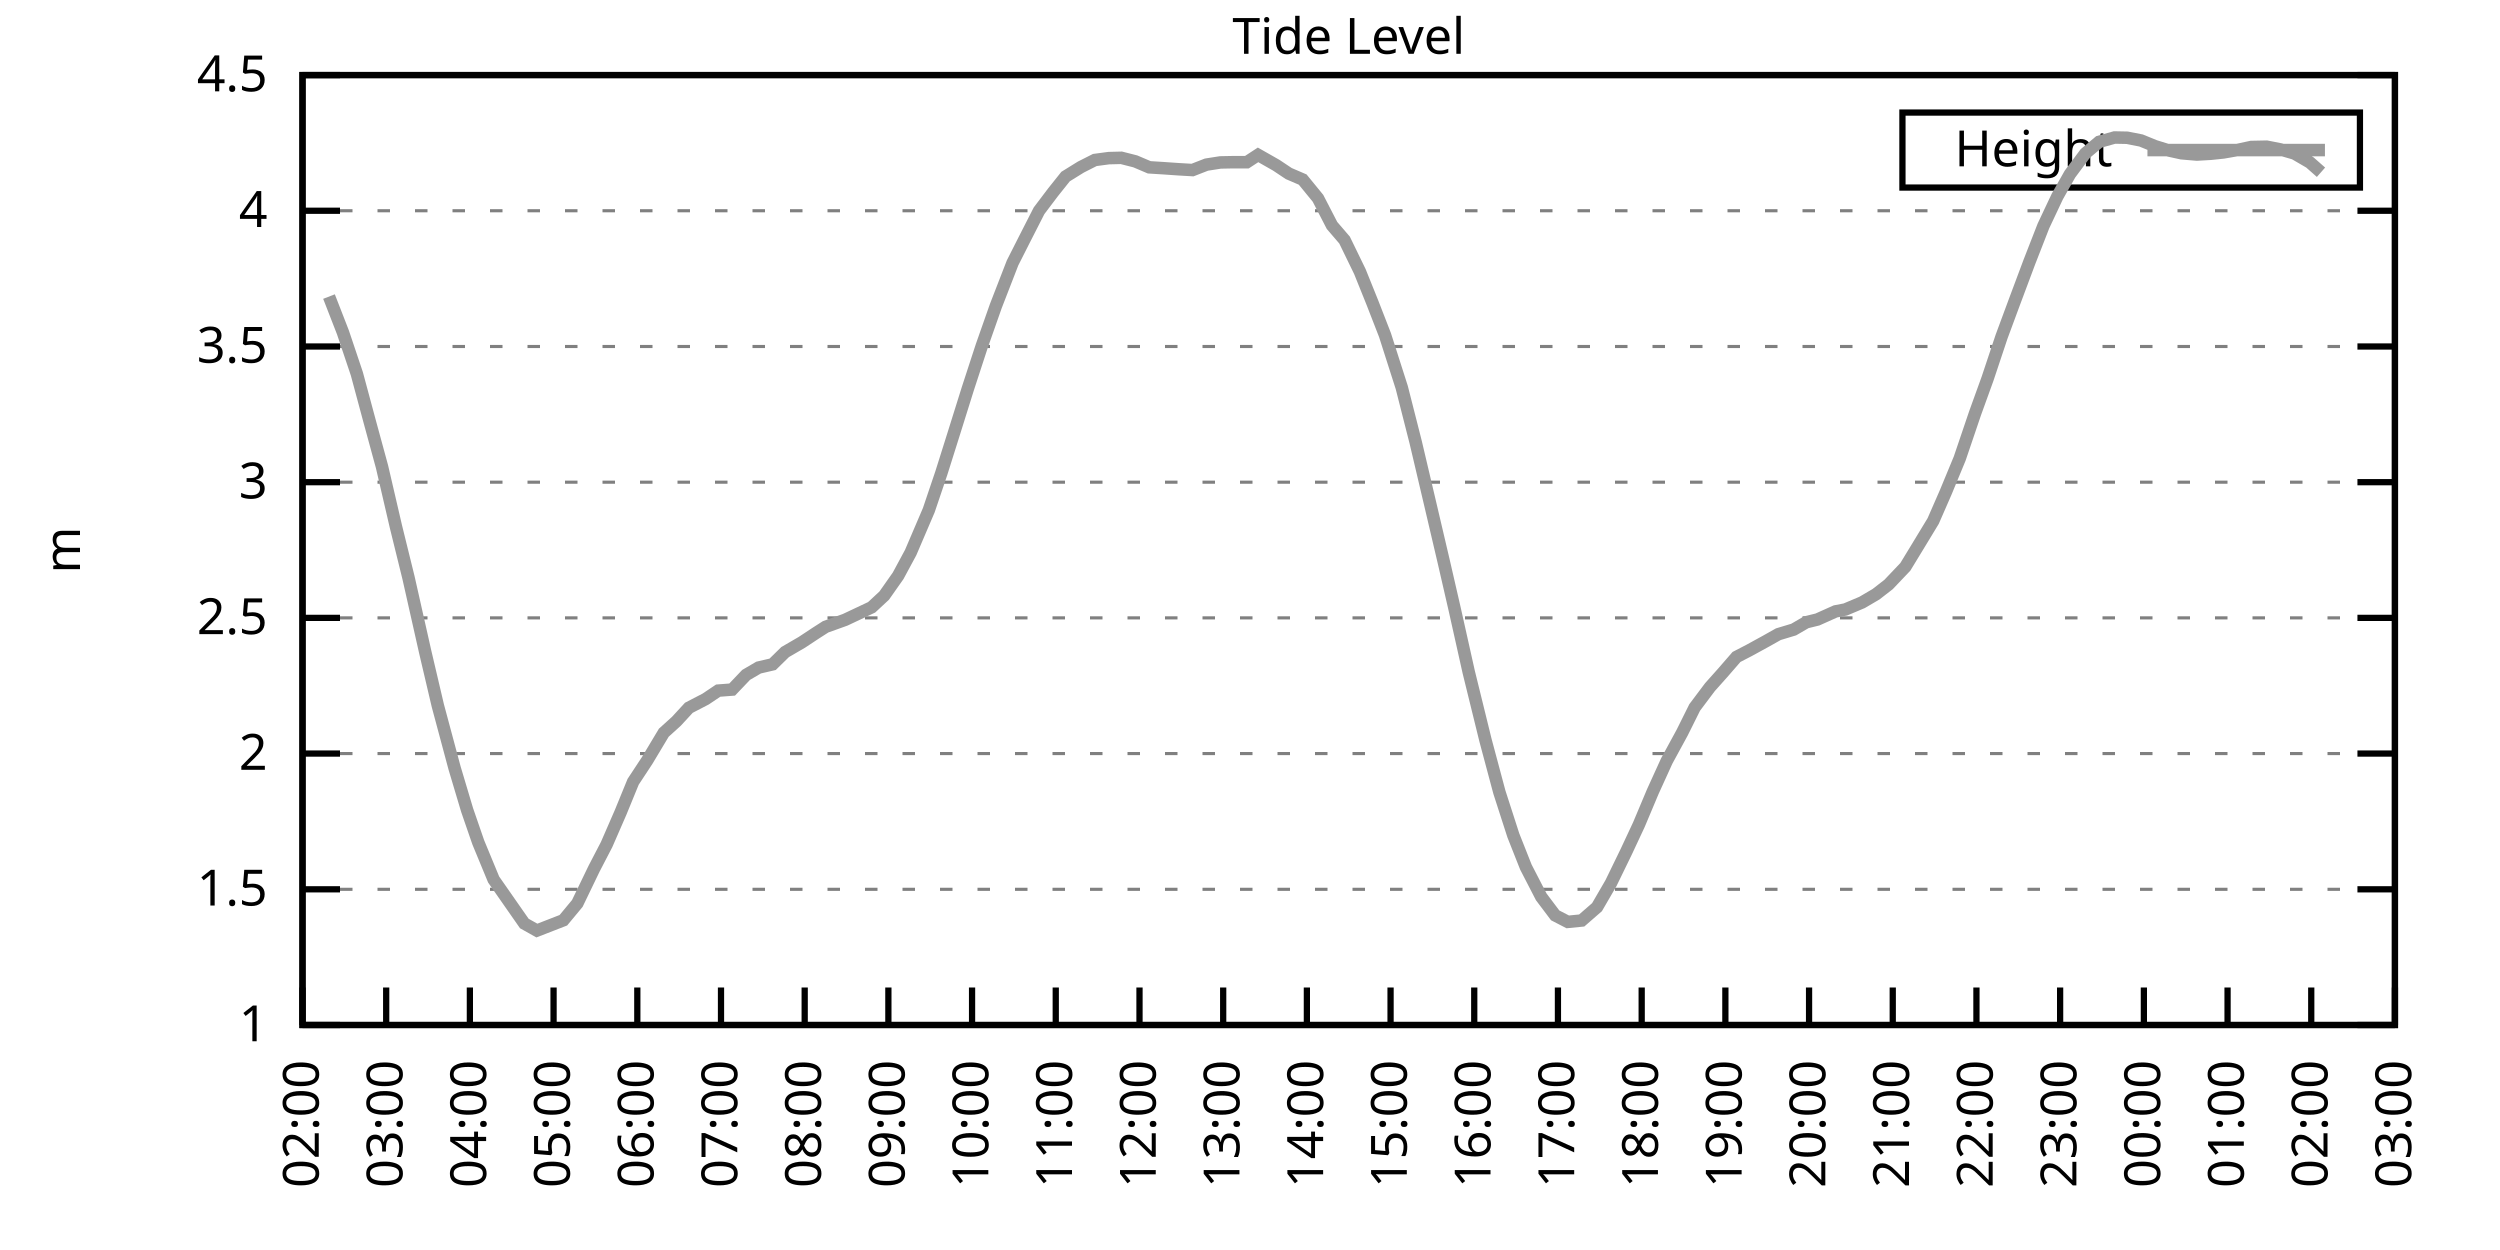
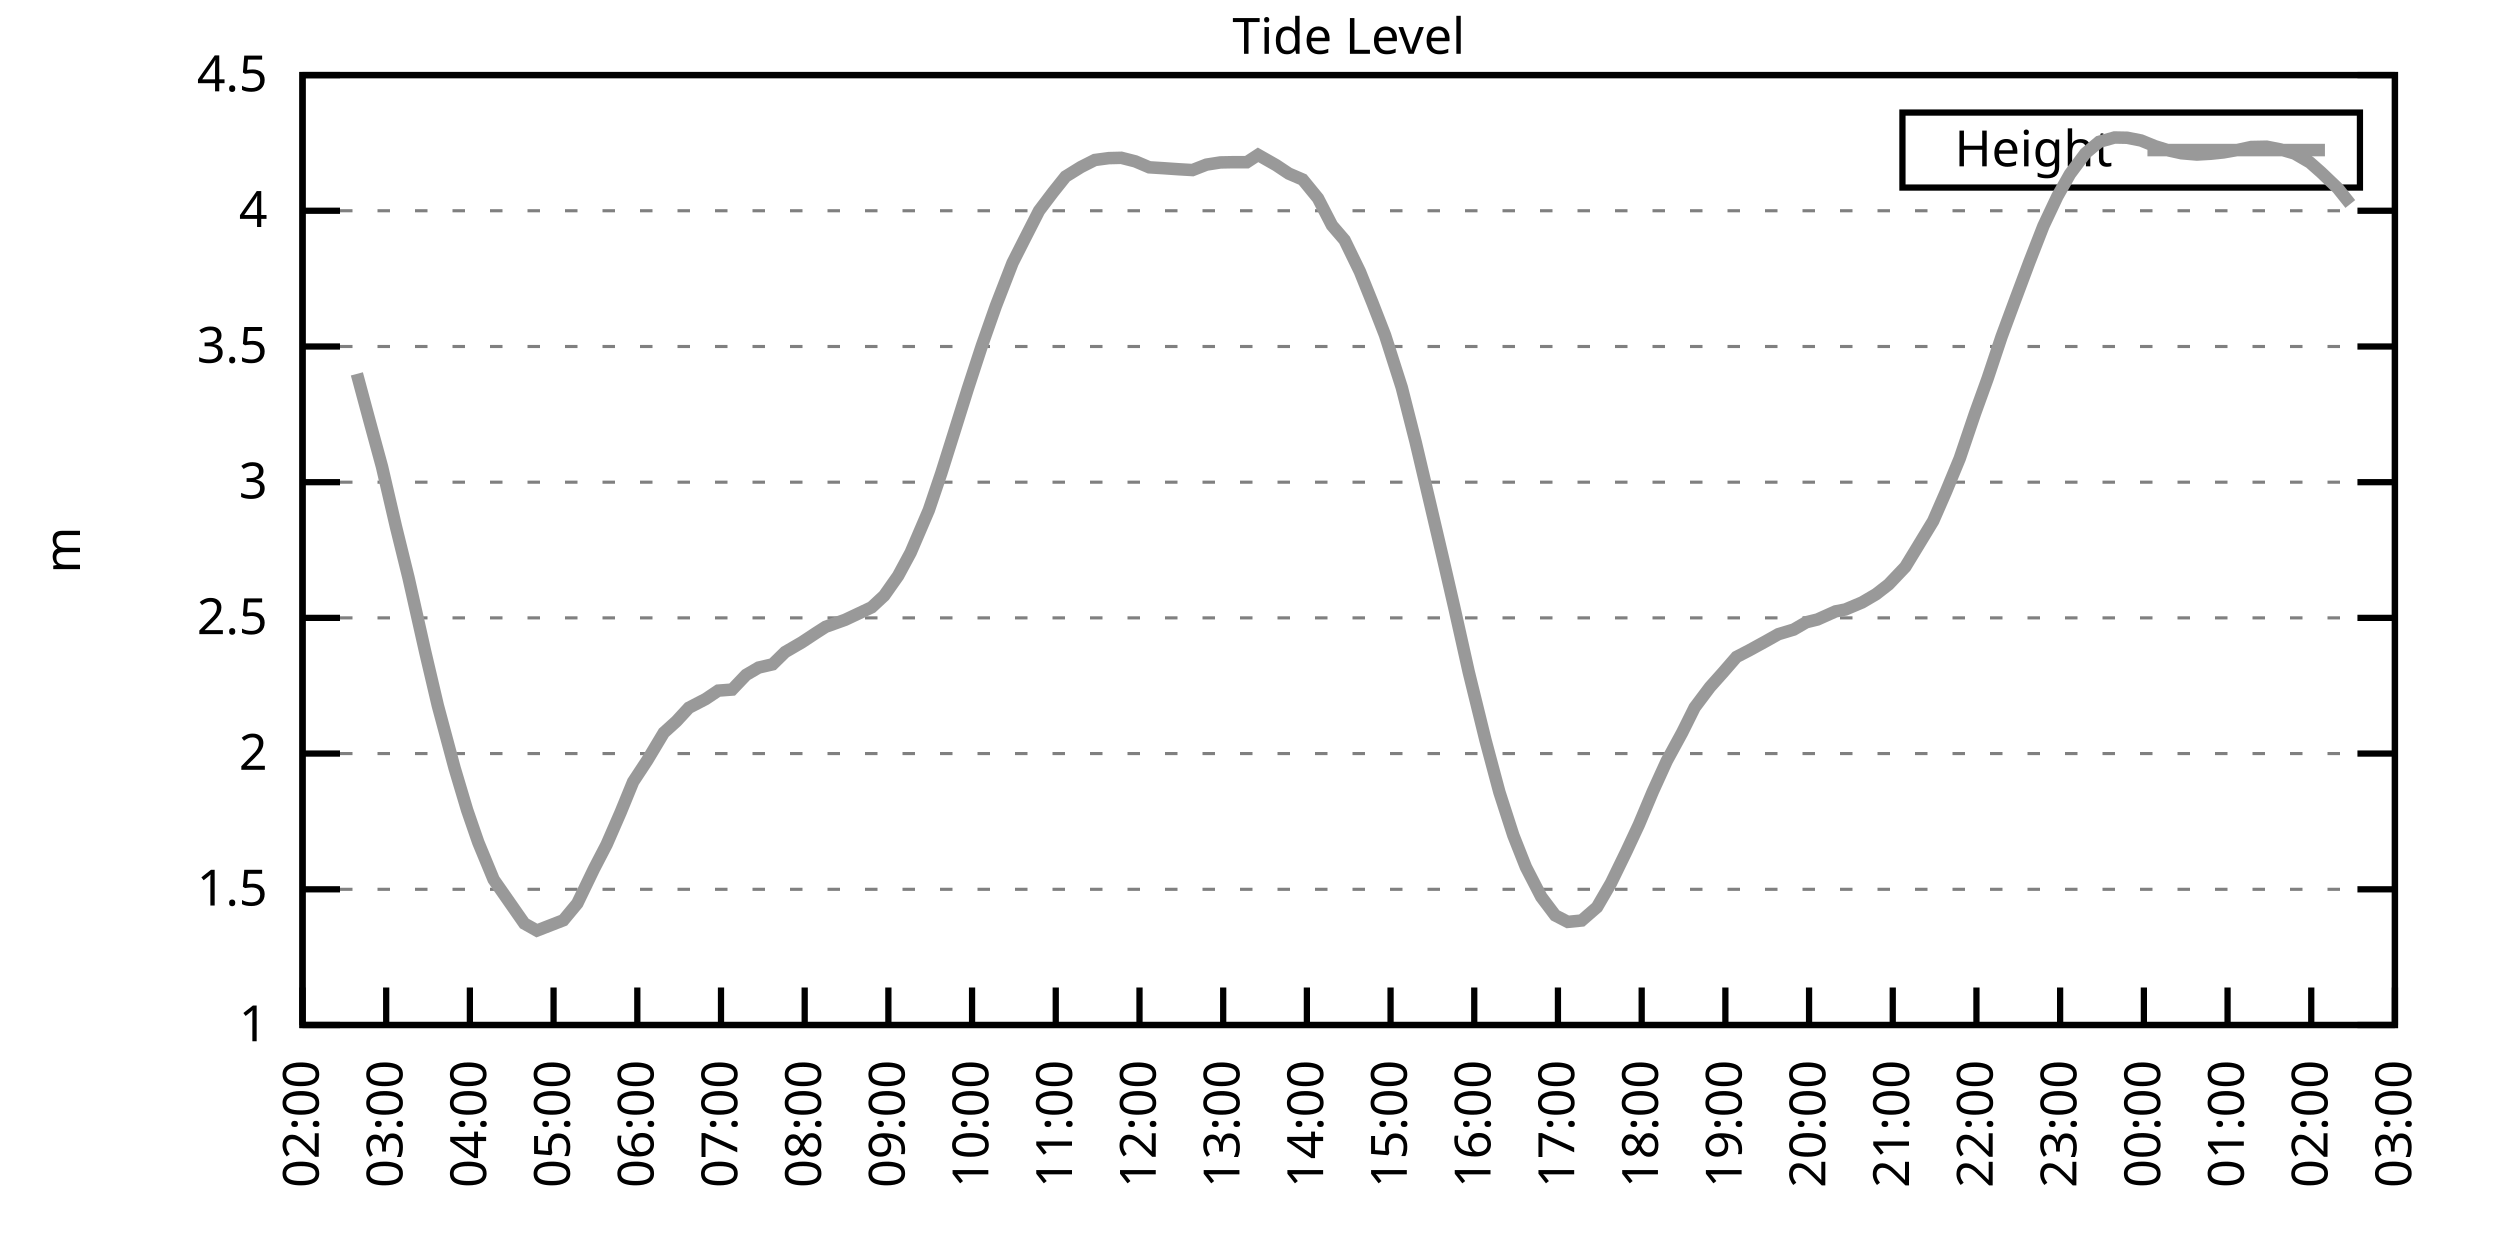
<svg xmlns="http://www.w3.org/2000/svg" xmlns:xlink="http://www.w3.org/1999/xlink" width="400" height="200" viewBox="0 0 400 200">
  <g id="gnuplot_canvas">
    <rect x="0" y="0" width="400" height="200" fill="none" />
    <defs>
      <circle id="gpDot" r="0.5" stroke-width="0.5" stroke="currentColor" />
      <path id="gpPt0" stroke-width="0.333" stroke="currentColor" d="M-1,0 h2 M0,-1 v2" />
      <path id="gpPt1" stroke-width="0.333" stroke="currentColor" d="M-1,-1 L1,1 M1,-1 L-1,1" />
      <path id="gpPt2" stroke-width="0.333" stroke="currentColor" d="M-1,0 L1,0 M0,-1 L0,1 M-1,-1 L1,1 M-1,1 L1,-1" />
      <rect id="gpPt3" stroke-width="0.333" stroke="currentColor" x="-1" y="-1" width="2" height="2" />
      <rect id="gpPt4" stroke-width="0.333" stroke="currentColor" fill="currentColor" x="-1" y="-1" width="2" height="2" />
      <circle id="gpPt5" stroke-width="0.333" stroke="currentColor" cx="0" cy="0" r="1" />
      <use xlink:href="#gpPt5" id="gpPt6" fill="currentColor" stroke="none" />
      <path id="gpPt7" stroke-width="0.333" stroke="currentColor" d="M0,-1.33 L-1.33,0.67 L1.33,0.67 z" />
      <use xlink:href="#gpPt7" id="gpPt8" fill="currentColor" stroke="none" />
      <use xlink:href="#gpPt7" id="gpPt9" stroke="currentColor" transform="rotate(180)" />
      <use xlink:href="#gpPt9" id="gpPt10" fill="currentColor" stroke="none" />
      <use xlink:href="#gpPt3" id="gpPt11" stroke="currentColor" transform="rotate(45)" />
      <use xlink:href="#gpPt11" id="gpPt12" fill="currentColor" stroke="none" />
      <path id="gpPt13" stroke-width="0.333" stroke="currentColor" d="M0,1.330 L1.265,0.411 L0.782,-1.067 L-0.782,-1.076 L-1.265,0.411 z" />
      <use xlink:href="#gpPt13" id="gpPt14" fill="currentColor" stroke="none" />
      <filter id="textbox" filterUnits="objectBoundingBox" x="0" y="0" height="1" width="1">
        <feFlood flood-color="white" flood-opacity="1" result="bgnd" />
        <feComposite in="SourceGraphic" in2="bgnd" operator="atop" />
      </filter>
      <filter id="greybox" filterUnits="objectBoundingBox" x="0" y="0" height="1" width="1">
        <feFlood flood-color="lightgrey" flood-opacity="1" result="grey" />
        <feComposite in="SourceGraphic" in2="grey" operator="atop" />
      </filter>
    </defs>
    <g fill="none" color="white" stroke="currentColor" stroke-width="1.00" stroke-linecap="butt" stroke-linejoin="miter">
</g>
    <g fill="none" color="black" stroke="currentColor" stroke-width="1.00" stroke-linecap="butt" stroke-linejoin="miter">
      <g stroke="none" shape-rendering="crispEdges">
        <polygon fill="rgb(255, 255, 255)" points="48.40,164.00 383.18,164.00 383.18,12.02 48.40,12.02 " />
      </g>
    </g>
    <g fill="none" color="black" stroke="currentColor" stroke-width="1.00" stroke-linecap="butt" stroke-linejoin="miter">
</g>
    <g fill="none" color="black" stroke="black" stroke-width="0.50" stroke-linecap="butt" stroke-linejoin="miter">
</g>
    <g fill="none" color="gray" stroke="currentColor" stroke-width="0.50" stroke-linecap="butt" stroke-linejoin="miter">
      <path stroke="gray" stroke-dasharray="2,4" class="gridline" d="M48.40,164.00 L383.19,164.00  " />
    </g>
    <g fill="none" color="gray" stroke="gray" stroke-width="1.00" stroke-linecap="butt" stroke-linejoin="miter">
</g>
    <g fill="none" color="black" stroke="currentColor" stroke-width="1.00" stroke-linecap="butt" stroke-linejoin="miter">
      <path stroke="black" d="M48.40,164.00 L54.40,164.00 M383.19,164.00 L377.19,164.00  " />
      <g transform="translate(42.80,166.60)" stroke="none" fill="black" font-family="Sans" font-size="8.00" text-anchor="end">
        <text>
          <tspan font-family="Sans"> 1</tspan>
        </text>
      </g>
    </g>
    <g fill="none" color="black" stroke="currentColor" stroke-width="1.00" stroke-linecap="butt" stroke-linejoin="miter">
</g>
    <g fill="none" color="black" stroke="black" stroke-width="0.50" stroke-linecap="butt" stroke-linejoin="miter">
</g>
    <g fill="none" color="gray" stroke="currentColor" stroke-width="0.50" stroke-linecap="butt" stroke-linejoin="miter">
      <path stroke="gray" stroke-dasharray="2,4" class="gridline" d="M48.40,142.29 L383.19,142.29  " />
    </g>
    <g fill="none" color="gray" stroke="gray" stroke-width="1.00" stroke-linecap="butt" stroke-linejoin="miter">
</g>
    <g fill="none" color="black" stroke="currentColor" stroke-width="1.00" stroke-linecap="butt" stroke-linejoin="miter">
      <path stroke="black" d="M48.40,142.29 L54.40,142.29 M383.19,142.29 L377.19,142.29  " />
      <g transform="translate(42.80,144.89)" stroke="none" fill="black" font-family="Sans" font-size="8.00" text-anchor="end">
        <text>
          <tspan font-family="Sans"> 1.5</tspan>
        </text>
      </g>
    </g>
    <g fill="none" color="black" stroke="currentColor" stroke-width="1.00" stroke-linecap="butt" stroke-linejoin="miter">
</g>
    <g fill="none" color="black" stroke="black" stroke-width="0.50" stroke-linecap="butt" stroke-linejoin="miter">
</g>
    <g fill="none" color="gray" stroke="currentColor" stroke-width="0.50" stroke-linecap="butt" stroke-linejoin="miter">
      <path stroke="gray" stroke-dasharray="2,4" class="gridline" d="M48.40,120.57 L383.19,120.57  " />
    </g>
    <g fill="none" color="gray" stroke="gray" stroke-width="1.00" stroke-linecap="butt" stroke-linejoin="miter">
</g>
    <g fill="none" color="black" stroke="currentColor" stroke-width="1.00" stroke-linecap="butt" stroke-linejoin="miter">
      <path stroke="black" d="M48.40,120.57 L54.40,120.57 M383.19,120.57 L377.19,120.57  " />
      <g transform="translate(42.80,123.17)" stroke="none" fill="black" font-family="Sans" font-size="8.00" text-anchor="end">
        <text>
          <tspan font-family="Sans"> 2</tspan>
        </text>
      </g>
    </g>
    <g fill="none" color="black" stroke="currentColor" stroke-width="1.00" stroke-linecap="butt" stroke-linejoin="miter">
</g>
    <g fill="none" color="black" stroke="black" stroke-width="0.50" stroke-linecap="butt" stroke-linejoin="miter">
</g>
    <g fill="none" color="gray" stroke="currentColor" stroke-width="0.50" stroke-linecap="butt" stroke-linejoin="miter">
      <path stroke="gray" stroke-dasharray="2,4" class="gridline" d="M48.40,98.86 L383.19,98.86  " />
    </g>
    <g fill="none" color="gray" stroke="gray" stroke-width="1.00" stroke-linecap="butt" stroke-linejoin="miter">
</g>
    <g fill="none" color="black" stroke="currentColor" stroke-width="1.00" stroke-linecap="butt" stroke-linejoin="miter">
      <path stroke="black" d="M48.40,98.86 L54.40,98.86 M383.19,98.86 L377.19,98.86  " />
      <g transform="translate(42.80,101.46)" stroke="none" fill="black" font-family="Sans" font-size="8.00" text-anchor="end">
        <text>
          <tspan font-family="Sans"> 2.5</tspan>
        </text>
      </g>
    </g>
    <g fill="none" color="black" stroke="currentColor" stroke-width="1.00" stroke-linecap="butt" stroke-linejoin="miter">
</g>
    <g fill="none" color="black" stroke="black" stroke-width="0.50" stroke-linecap="butt" stroke-linejoin="miter">
</g>
    <g fill="none" color="gray" stroke="currentColor" stroke-width="0.50" stroke-linecap="butt" stroke-linejoin="miter">
      <path stroke="gray" stroke-dasharray="2,4" class="gridline" d="M48.40,77.15 L383.19,77.15  " />
    </g>
    <g fill="none" color="gray" stroke="gray" stroke-width="1.00" stroke-linecap="butt" stroke-linejoin="miter">
</g>
    <g fill="none" color="black" stroke="currentColor" stroke-width="1.00" stroke-linecap="butt" stroke-linejoin="miter">
      <path stroke="black" d="M48.40,77.15 L54.40,77.15 M383.19,77.15 L377.19,77.15  " />
      <g transform="translate(42.80,79.75)" stroke="none" fill="black" font-family="Sans" font-size="8.00" text-anchor="end">
        <text>
          <tspan font-family="Sans"> 3</tspan>
        </text>
      </g>
    </g>
    <g fill="none" color="black" stroke="currentColor" stroke-width="1.00" stroke-linecap="butt" stroke-linejoin="miter">
</g>
    <g fill="none" color="black" stroke="black" stroke-width="0.50" stroke-linecap="butt" stroke-linejoin="miter">
</g>
    <g fill="none" color="gray" stroke="currentColor" stroke-width="0.50" stroke-linecap="butt" stroke-linejoin="miter">
      <path stroke="gray" stroke-dasharray="2,4" class="gridline" d="M48.40,55.44 L383.19,55.44  " />
    </g>
    <g fill="none" color="gray" stroke="gray" stroke-width="1.00" stroke-linecap="butt" stroke-linejoin="miter">
</g>
    <g fill="none" color="black" stroke="currentColor" stroke-width="1.00" stroke-linecap="butt" stroke-linejoin="miter">
      <path stroke="black" d="M48.40,55.44 L54.40,55.44 M383.19,55.44 L377.19,55.44  " />
      <g transform="translate(42.80,58.04)" stroke="none" fill="black" font-family="Sans" font-size="8.00" text-anchor="end">
        <text>
          <tspan font-family="Sans"> 3.5</tspan>
        </text>
      </g>
    </g>
    <g fill="none" color="black" stroke="currentColor" stroke-width="1.00" stroke-linecap="butt" stroke-linejoin="miter">
</g>
    <g fill="none" color="black" stroke="black" stroke-width="0.50" stroke-linecap="butt" stroke-linejoin="miter">
</g>
    <g fill="none" color="gray" stroke="currentColor" stroke-width="0.50" stroke-linecap="butt" stroke-linejoin="miter">
      <path stroke="gray" stroke-dasharray="2,4" class="gridline" d="M48.40,33.72 L383.19,33.72  " />
    </g>
    <g fill="none" color="gray" stroke="gray" stroke-width="1.00" stroke-linecap="butt" stroke-linejoin="miter">
</g>
    <g fill="none" color="black" stroke="currentColor" stroke-width="1.00" stroke-linecap="butt" stroke-linejoin="miter">
      <path stroke="black" d="M48.40,33.72 L54.40,33.72 M383.19,33.72 L377.19,33.72  " />
      <g transform="translate(42.80,36.32)" stroke="none" fill="black" font-family="Sans" font-size="8.00" text-anchor="end">
        <text>
          <tspan font-family="Sans"> 4</tspan>
        </text>
      </g>
    </g>
    <g fill="none" color="black" stroke="currentColor" stroke-width="1.00" stroke-linecap="butt" stroke-linejoin="miter">
</g>
    <g fill="none" color="black" stroke="black" stroke-width="0.50" stroke-linecap="butt" stroke-linejoin="miter">
</g>
    <g fill="none" color="gray" stroke="currentColor" stroke-width="0.50" stroke-linecap="butt" stroke-linejoin="miter">
      <path stroke="gray" stroke-dasharray="2,4" class="gridline" d="M48.40,12.01 L383.19,12.01  " />
    </g>
    <g fill="none" color="gray" stroke="gray" stroke-width="1.00" stroke-linecap="butt" stroke-linejoin="miter">
</g>
    <g fill="none" color="black" stroke="currentColor" stroke-width="1.00" stroke-linecap="butt" stroke-linejoin="miter">
      <path stroke="black" d="M48.40,12.01 L54.40,12.01 M383.19,12.01 L377.19,12.01  " />
      <g transform="translate(42.80,14.61)" stroke="none" fill="black" font-family="Sans" font-size="8.00" text-anchor="end">
        <text>
          <tspan font-family="Sans"> 4.5</tspan>
        </text>
      </g>
    </g>
    <g fill="none" color="black" stroke="currentColor" stroke-width="1.00" stroke-linecap="butt" stroke-linejoin="miter">
      <path stroke="black" d="M48.40,164.00 L48.40,158.00  " />
      <g transform="translate(51.00,169.60) rotate(270.00)" stroke="none" fill="black" font-family="Sans" font-size="8.00" text-anchor="end">
        <text>
          <tspan font-family="Sans">02:00</tspan>
        </text>
      </g>
    </g>
    <g fill="none" color="black" stroke="currentColor" stroke-width="1.00" stroke-linecap="butt" stroke-linejoin="miter">
      <path stroke="black" d="M61.79,164.00 L61.79,158.00  " />
      <g transform="translate(64.39,169.60) rotate(270.00)" stroke="none" fill="black" font-family="Sans" font-size="8.00" text-anchor="end">
        <text>
          <tspan font-family="Sans">03:00</tspan>
        </text>
      </g>
    </g>
    <g fill="none" color="black" stroke="currentColor" stroke-width="1.00" stroke-linecap="butt" stroke-linejoin="miter">
      <path stroke="black" d="M75.18,164.00 L75.18,158.00  " />
      <g transform="translate(77.78,169.60) rotate(270.00)" stroke="none" fill="black" font-family="Sans" font-size="8.00" text-anchor="end">
        <text>
          <tspan font-family="Sans">04:00</tspan>
        </text>
      </g>
    </g>
    <g fill="none" color="black" stroke="currentColor" stroke-width="1.00" stroke-linecap="butt" stroke-linejoin="miter">
      <path stroke="black" d="M88.57,164.00 L88.57,158.00  " />
      <g transform="translate(91.17,169.60) rotate(270.00)" stroke="none" fill="black" font-family="Sans" font-size="8.00" text-anchor="end">
        <text>
          <tspan font-family="Sans">05:00</tspan>
        </text>
      </g>
    </g>
    <g fill="none" color="black" stroke="currentColor" stroke-width="1.00" stroke-linecap="butt" stroke-linejoin="miter">
      <path stroke="black" d="M101.97,164.00 L101.97,158.00  " />
      <g transform="translate(104.57,169.60) rotate(270.00)" stroke="none" fill="black" font-family="Sans" font-size="8.00" text-anchor="end">
        <text>
          <tspan font-family="Sans">06:00</tspan>
        </text>
      </g>
    </g>
    <g fill="none" color="black" stroke="currentColor" stroke-width="1.00" stroke-linecap="butt" stroke-linejoin="miter">
      <path stroke="black" d="M115.36,164.00 L115.36,158.00  " />
      <g transform="translate(117.96,169.60) rotate(270.00)" stroke="none" fill="black" font-family="Sans" font-size="8.00" text-anchor="end">
        <text>
          <tspan font-family="Sans">07:00</tspan>
        </text>
      </g>
    </g>
    <g fill="none" color="black" stroke="currentColor" stroke-width="1.00" stroke-linecap="butt" stroke-linejoin="miter">
      <path stroke="black" d="M128.75,164.00 L128.75,158.00  " />
      <g transform="translate(131.35,169.60) rotate(270.00)" stroke="none" fill="black" font-family="Sans" font-size="8.00" text-anchor="end">
        <text>
          <tspan font-family="Sans">08:00</tspan>
        </text>
      </g>
    </g>
    <g fill="none" color="black" stroke="currentColor" stroke-width="1.00" stroke-linecap="butt" stroke-linejoin="miter">
      <path stroke="black" d="M142.14,164.00 L142.14,158.00  " />
      <g transform="translate(144.74,169.60) rotate(270.00)" stroke="none" fill="black" font-family="Sans" font-size="8.00" text-anchor="end">
        <text>
          <tspan font-family="Sans">09:00</tspan>
        </text>
      </g>
    </g>
    <g fill="none" color="black" stroke="currentColor" stroke-width="1.00" stroke-linecap="butt" stroke-linejoin="miter">
      <path stroke="black" d="M155.53,164.00 L155.53,158.00  " />
      <g transform="translate(158.13,169.60) rotate(270.00)" stroke="none" fill="black" font-family="Sans" font-size="8.00" text-anchor="end">
        <text>
          <tspan font-family="Sans">10:00</tspan>
        </text>
      </g>
    </g>
    <g fill="none" color="black" stroke="currentColor" stroke-width="1.00" stroke-linecap="butt" stroke-linejoin="miter">
      <path stroke="black" d="M168.92,164.00 L168.92,158.00  " />
      <g transform="translate(171.52,169.60) rotate(270.00)" stroke="none" fill="black" font-family="Sans" font-size="8.00" text-anchor="end">
        <text>
          <tspan font-family="Sans">11:00</tspan>
        </text>
      </g>
    </g>
    <g fill="none" color="black" stroke="currentColor" stroke-width="1.00" stroke-linecap="butt" stroke-linejoin="miter">
      <path stroke="black" d="M182.32,164.00 L182.32,158.00  " />
      <g transform="translate(184.92,169.60) rotate(270.00)" stroke="none" fill="black" font-family="Sans" font-size="8.00" text-anchor="end">
        <text>
          <tspan font-family="Sans">12:00</tspan>
        </text>
      </g>
    </g>
    <g fill="none" color="black" stroke="currentColor" stroke-width="1.00" stroke-linecap="butt" stroke-linejoin="miter">
      <path stroke="black" d="M195.71,164.00 L195.71,158.00  " />
      <g transform="translate(198.31,169.60) rotate(270.00)" stroke="none" fill="black" font-family="Sans" font-size="8.00" text-anchor="end">
        <text>
          <tspan font-family="Sans">13:00</tspan>
        </text>
      </g>
    </g>
    <g fill="none" color="black" stroke="currentColor" stroke-width="1.00" stroke-linecap="butt" stroke-linejoin="miter">
      <path stroke="black" d="M209.10,164.00 L209.10,158.00  " />
      <g transform="translate(211.70,169.60) rotate(270.00)" stroke="none" fill="black" font-family="Sans" font-size="8.00" text-anchor="end">
        <text>
          <tspan font-family="Sans">14:00</tspan>
        </text>
      </g>
    </g>
    <g fill="none" color="black" stroke="currentColor" stroke-width="1.00" stroke-linecap="butt" stroke-linejoin="miter">
      <path stroke="black" d="M222.49,164.00 L222.49,158.00  " />
      <g transform="translate(225.09,169.60) rotate(270.00)" stroke="none" fill="black" font-family="Sans" font-size="8.00" text-anchor="end">
        <text>
          <tspan font-family="Sans">15:00</tspan>
        </text>
      </g>
    </g>
    <g fill="none" color="black" stroke="currentColor" stroke-width="1.00" stroke-linecap="butt" stroke-linejoin="miter">
      <path stroke="black" d="M235.88,164.00 L235.88,158.00  " />
      <g transform="translate(238.48,169.60) rotate(270.00)" stroke="none" fill="black" font-family="Sans" font-size="8.00" text-anchor="end">
        <text>
          <tspan font-family="Sans">16:00</tspan>
        </text>
      </g>
    </g>
    <g fill="none" color="black" stroke="currentColor" stroke-width="1.00" stroke-linecap="butt" stroke-linejoin="miter">
      <path stroke="black" d="M249.27,164.00 L249.27,158.00  " />
      <g transform="translate(251.87,169.60) rotate(270.00)" stroke="none" fill="black" font-family="Sans" font-size="8.00" text-anchor="end">
        <text>
          <tspan font-family="Sans">17:00</tspan>
        </text>
      </g>
    </g>
    <g fill="none" color="black" stroke="currentColor" stroke-width="1.00" stroke-linecap="butt" stroke-linejoin="miter">
      <path stroke="black" d="M262.67,164.00 L262.67,158.00  " />
      <g transform="translate(265.27,169.60) rotate(270.00)" stroke="none" fill="black" font-family="Sans" font-size="8.00" text-anchor="end">
        <text>
          <tspan font-family="Sans">18:00</tspan>
        </text>
      </g>
    </g>
    <g fill="none" color="black" stroke="currentColor" stroke-width="1.00" stroke-linecap="butt" stroke-linejoin="miter">
      <path stroke="black" d="M276.06,164.00 L276.06,158.00  " />
      <g transform="translate(278.66,169.60) rotate(270.00)" stroke="none" fill="black" font-family="Sans" font-size="8.00" text-anchor="end">
        <text>
          <tspan font-family="Sans">19:00</tspan>
        </text>
      </g>
    </g>
    <g fill="none" color="black" stroke="currentColor" stroke-width="1.00" stroke-linecap="butt" stroke-linejoin="miter">
      <path stroke="black" d="M289.45,164.00 L289.45,158.00  " />
      <g transform="translate(292.05,169.60) rotate(270.00)" stroke="none" fill="black" font-family="Sans" font-size="8.00" text-anchor="end">
        <text>
          <tspan font-family="Sans">20:00</tspan>
        </text>
      </g>
    </g>
    <g fill="none" color="black" stroke="currentColor" stroke-width="1.00" stroke-linecap="butt" stroke-linejoin="miter">
      <path stroke="black" d="M302.84,164.00 L302.84,158.00  " />
      <g transform="translate(305.44,169.60) rotate(270.00)" stroke="none" fill="black" font-family="Sans" font-size="8.00" text-anchor="end">
        <text>
          <tspan font-family="Sans">21:00</tspan>
        </text>
      </g>
    </g>
    <g fill="none" color="black" stroke="currentColor" stroke-width="1.00" stroke-linecap="butt" stroke-linejoin="miter">
      <path stroke="black" d="M316.23,164.00 L316.23,158.00  " />
      <g transform="translate(318.83,169.60) rotate(270.00)" stroke="none" fill="black" font-family="Sans" font-size="8.00" text-anchor="end">
        <text>
          <tspan font-family="Sans">22:00</tspan>
        </text>
      </g>
    </g>
    <g fill="none" color="black" stroke="currentColor" stroke-width="1.00" stroke-linecap="butt" stroke-linejoin="miter">
      <path stroke="black" d="M329.62,164.00 L329.62,158.00  " />
      <g transform="translate(332.22,169.60) rotate(270.00)" stroke="none" fill="black" font-family="Sans" font-size="8.00" text-anchor="end">
        <text>
          <tspan font-family="Sans">23:00</tspan>
        </text>
      </g>
    </g>
    <g fill="none" color="black" stroke="currentColor" stroke-width="1.00" stroke-linecap="butt" stroke-linejoin="miter">
      <path stroke="black" d="M343.02,164.00 L343.02,158.00  " />
      <g transform="translate(345.62,169.60) rotate(270.00)" stroke="none" fill="black" font-family="Sans" font-size="8.00" text-anchor="end">
        <text>
          <tspan font-family="Sans">00:00</tspan>
        </text>
      </g>
    </g>
    <g fill="none" color="black" stroke="currentColor" stroke-width="1.00" stroke-linecap="butt" stroke-linejoin="miter">
      <path stroke="black" d="M356.41,164.00 L356.41,158.00  " />
      <g transform="translate(359.01,169.60) rotate(270.00)" stroke="none" fill="black" font-family="Sans" font-size="8.00" text-anchor="end">
        <text>
          <tspan font-family="Sans">01:00</tspan>
        </text>
      </g>
    </g>
    <g fill="none" color="black" stroke="currentColor" stroke-width="1.00" stroke-linecap="butt" stroke-linejoin="miter">
      <path stroke="black" d="M369.80,164.00 L369.80,158.00  " />
      <g transform="translate(372.40,169.60) rotate(270.00)" stroke="none" fill="black" font-family="Sans" font-size="8.00" text-anchor="end">
        <text>
          <tspan font-family="Sans">02:00</tspan>
        </text>
      </g>
    </g>
    <g fill="none" color="black" stroke="currentColor" stroke-width="1.00" stroke-linecap="butt" stroke-linejoin="miter">
      <path stroke="black" d="M383.19,164.00 L383.19,158.00  " />
      <g transform="translate(385.79,169.60) rotate(270.00)" stroke="none" fill="black" font-family="Sans" font-size="8.00" text-anchor="end">
        <text>
          <tspan font-family="Sans">03:00</tspan>
        </text>
      </g>
    </g>
    <g fill="none" color="black" stroke="currentColor" stroke-width="1.00" stroke-linecap="butt" stroke-linejoin="miter">
</g>
    <g fill="none" color="black" stroke="currentColor" stroke-width="1.00" stroke-linecap="butt" stroke-linejoin="miter">
      <path stroke="black" d="M48.40,12.01 L48.40,164.00 L383.19,164.00 L383.19,12.01 L48.40,12.01 Z  " />
    </g>
    <g fill="none" color="black" stroke="currentColor" stroke-width="1.00" stroke-linecap="butt" stroke-linejoin="miter">
</g>
    <g fill="none" color="black" stroke="currentColor" stroke-width="1.00" stroke-linecap="butt" stroke-linejoin="miter">
      <path stroke="black" d="M304.39,30.01 L304.39,18.01 L377.59,18.01 L377.59,30.01 L304.39,30.01 Z  " />
    </g>
    <g id="Tide_level_plot_1">
      <g fill="none" color="white" stroke="black" stroke-width="2.00" stroke-linecap="butt" stroke-linejoin="miter">
</g>
      <g fill="none" color="black" stroke="currentColor" stroke-width="2.00" stroke-linecap="butt" stroke-linejoin="miter">
        <g transform="translate(337.99,26.61)" stroke="none" fill="black" font-family="Sans" font-size="8.00" text-anchor="end">
          <text>
            <tspan font-family="Sans">Height</tspan>
          </text>
        </g>
      </g>
      <g fill="none" color="black" stroke="currentColor" stroke-width="2.00" stroke-linecap="butt" stroke-linejoin="miter">
-         <path stroke="rgb(153, 153, 153)" d="M343.59,24.01 L371.99,24.01 M52.64,47.45 L54.87,53.18 L57.10,59.82 L59.11,67.29 L61.12,74.67 L63.35,84.27   L65.36,92.43 L68.04,104.33 L70.05,112.89 L72.73,122.88 L74.74,129.61 L76.52,134.77 L78.98,140.72 L83.89,147.76   L85.90,148.89 L90.14,147.24 L92.37,144.55 L95.05,138.99 L97.06,135.12 L99.29,130.00 L101.30,125.09 L103.53,121.70   L106.21,117.23 L108.22,115.41 L110.22,113.24 L112.90,111.85 L114.91,110.50 L117.14,110.33 L119.38,107.98 L121.38,106.81   L123.62,106.29 L125.62,104.33 L128.30,102.77 L130.54,101.29 L132.10,100.29 L135.22,99.17 L139.46,97.17 L141.47,95.30   L143.70,92.13 L145.71,88.40 L148.61,81.62 L150.62,75.67 L152.63,69.29 L154.86,62.17 L157.10,55.31 L159.33,48.97   L162.01,42.06 L164.01,38.11 L166.25,33.72 L168.48,30.77 L170.49,28.25 L172.94,26.73 L175.17,25.60 L177.41,25.30   L179.41,25.25 L181.65,25.82 L183.88,26.77 L186.11,26.91 L188.57,27.08 L190.80,27.21 L193.03,26.34 L195.26,25.99   L197.27,25.95 L199.50,25.95 L201.29,24.78 L204.19,26.43 L206.20,27.77 L208.43,28.73 L210.88,31.73 L213.12,36.07   L215.13,38.41 L217.58,43.45 L219.59,48.44 L221.60,53.61 L224.28,61.99 L226.51,70.76 L228.74,80.23 L230.97,89.74   L232.76,97.52 L234.99,107.50 L237.67,118.40 L239.90,126.74 L242.13,133.65 L244.14,138.73 L246.60,143.50 L248.83,146.46   L250.84,147.50 L253.07,147.28 L255.52,145.15 L257.76,141.29 L260.21,136.25 L262.22,131.95 L264.45,126.65 L266.68,121.75   L269.14,117.23 L271.15,113.19 L273.60,109.93 L275.61,107.68 L277.84,105.11 L279.85,104.07 L282.53,102.60 L284.54,101.47   L286.99,100.73 L289.00,99.56 L290.79,99.12 L293.69,97.82 L295.25,97.52 L297.93,96.39 L300.16,95.08 L302.17,93.52   L304.85,90.70 L306.86,87.40 L309.31,83.36 L311.32,78.76 L313.55,73.37 L316.01,66.12 L318.02,60.56 L320.25,53.87   L322.26,48.44 L324.71,41.89 L326.95,36.15 L329.18,31.42 L331.19,27.86 L333.64,24.56 L335.87,22.69 L338.33,22.00   L340.34,22.04 L342.57,22.48 L344.80,23.39 L347.03,24.08 L349.04,24.52 L351.50,24.73 L353.73,24.60 L355.74,24.39   L357.97,24.00 L360.20,23.52 L362.66,23.47 L364.89,23.91 L367.12,24.56 L369.58,25.99 L371.36,27.56  " />
+         <path stroke="rgb(153, 153, 153)" d="M343.59,24.01 L371.99,24.01 M57.10,59.82 L59.11,67.29 L61.12,74.67 L63.35,84.27 L65.36,92.43 L68.04,104.33   L70.05,112.89 L72.73,122.88 L74.74,129.61 L76.52,134.77 L78.98,140.72 L83.89,147.76 L85.90,148.89 L90.14,147.24   L92.37,144.55 L95.05,138.99 L97.06,135.12 L99.29,130.00 L101.30,125.09 L103.53,121.70 L106.21,117.23 L108.22,115.41   L110.22,113.24 L112.90,111.85 L114.91,110.50 L117.14,110.33 L119.38,107.98 L121.38,106.81 L123.62,106.29 L125.62,104.33   L128.30,102.77 L130.54,101.29 L132.10,100.29 L135.22,99.17 L139.46,97.17 L141.47,95.30 L143.70,92.13 L145.71,88.40   L148.61,81.62 L150.62,75.67 L152.63,69.29 L154.86,62.17 L157.10,55.31 L159.33,48.97 L162.01,42.06 L164.01,38.11   L166.25,33.72 L168.48,30.77 L170.49,28.25 L172.94,26.73 L175.17,25.60 L177.41,25.30 L179.41,25.25 L181.65,25.82   L183.88,26.77 L186.11,26.91 L188.57,27.08 L190.80,27.21 L193.03,26.34 L195.26,25.99 L197.27,25.95 L199.50,25.95   L201.29,24.78 L204.19,26.43 L206.20,27.77 L208.43,28.73 L210.88,31.73 L213.12,36.07 L215.13,38.41 L217.58,43.45   L219.59,48.44 L221.60,53.61 L224.28,61.99 L226.51,70.76 L228.74,80.23 L230.97,89.74 L232.76,97.52 L234.99,107.50   L237.67,118.40 L239.90,126.74 L242.13,133.65 L244.14,138.73 L246.60,143.50 L248.83,146.46 L250.84,147.50 L253.07,147.28   L255.52,145.15 L257.76,141.29 L260.21,136.25 L262.22,131.95 L264.45,126.65 L266.68,121.75 L269.14,117.23 L271.15,113.19   L273.60,109.93 L275.61,107.68 L277.84,105.11 L279.85,104.07 L282.53,102.60 L284.54,101.47 L286.99,100.73 L289.00,99.56   L290.79,99.12 L293.69,97.82 L295.25,97.52 L297.93,96.39 L300.16,95.08 L302.17,93.52 L304.85,90.70 L306.86,87.40   L309.31,83.36 L311.32,78.76 L313.55,73.37 L316.01,66.12 L318.02,60.56 L320.25,53.87 L322.26,48.44 L324.71,41.89   L326.95,36.15 L329.18,31.42 L331.19,27.86 L333.64,24.56 L335.87,22.69 L338.33,22.00 L340.34,22.04 L342.57,22.48   L344.80,23.39 L347.03,24.08 L349.04,24.52 L351.50,24.73 L353.73,24.60 L355.74,24.39 L357.97,24.00 L360.20,23.52   L362.66,23.47 L364.89,23.91 L367.12,24.56 L369.58,25.99 L371.36,27.56 L374.04,30.12 L376.05,32.64  " />
      </g>
    </g>
    <g fill="none" color="black" stroke="currentColor" stroke-width="2.00" stroke-linecap="butt" stroke-linejoin="miter">
</g>
    <g fill="none" color="black" stroke="black" stroke-width="1.00" stroke-linecap="butt" stroke-linejoin="miter">
</g>
    <g fill="none" color="black" stroke="currentColor" stroke-width="1.00" stroke-linecap="butt" stroke-linejoin="miter">
      <path stroke="black" d="M48.40,12.01 L48.40,164.00 L383.19,164.00 L383.19,12.01 L48.40,12.01 Z  " />
      <g transform="translate(12.80,88.01) rotate(270.00)" stroke="none" fill="black" font-family="Sans" font-size="8.00" text-anchor="middle">
        <text>
          <tspan font-family="Sans">m</tspan>
        </text>
      </g>
    </g>
    <g fill="none" color="black" stroke="currentColor" stroke-width="1.00" stroke-linecap="butt" stroke-linejoin="miter">
</g>
    <g fill="none" color="black" stroke="currentColor" stroke-width="1.00" stroke-linecap="butt" stroke-linejoin="miter">
      <g transform="translate(215.79,8.61)" stroke="none" fill="black" font-family="Sans" font-size="8.00" text-anchor="middle">
        <text>
          <tspan font-family="Sans">Tide Level</tspan>
        </text>
      </g>
    </g>
    <g fill="none" color="black" stroke="currentColor" stroke-width="1.00" stroke-linecap="butt" stroke-linejoin="miter">
</g>
  </g>
</svg>
